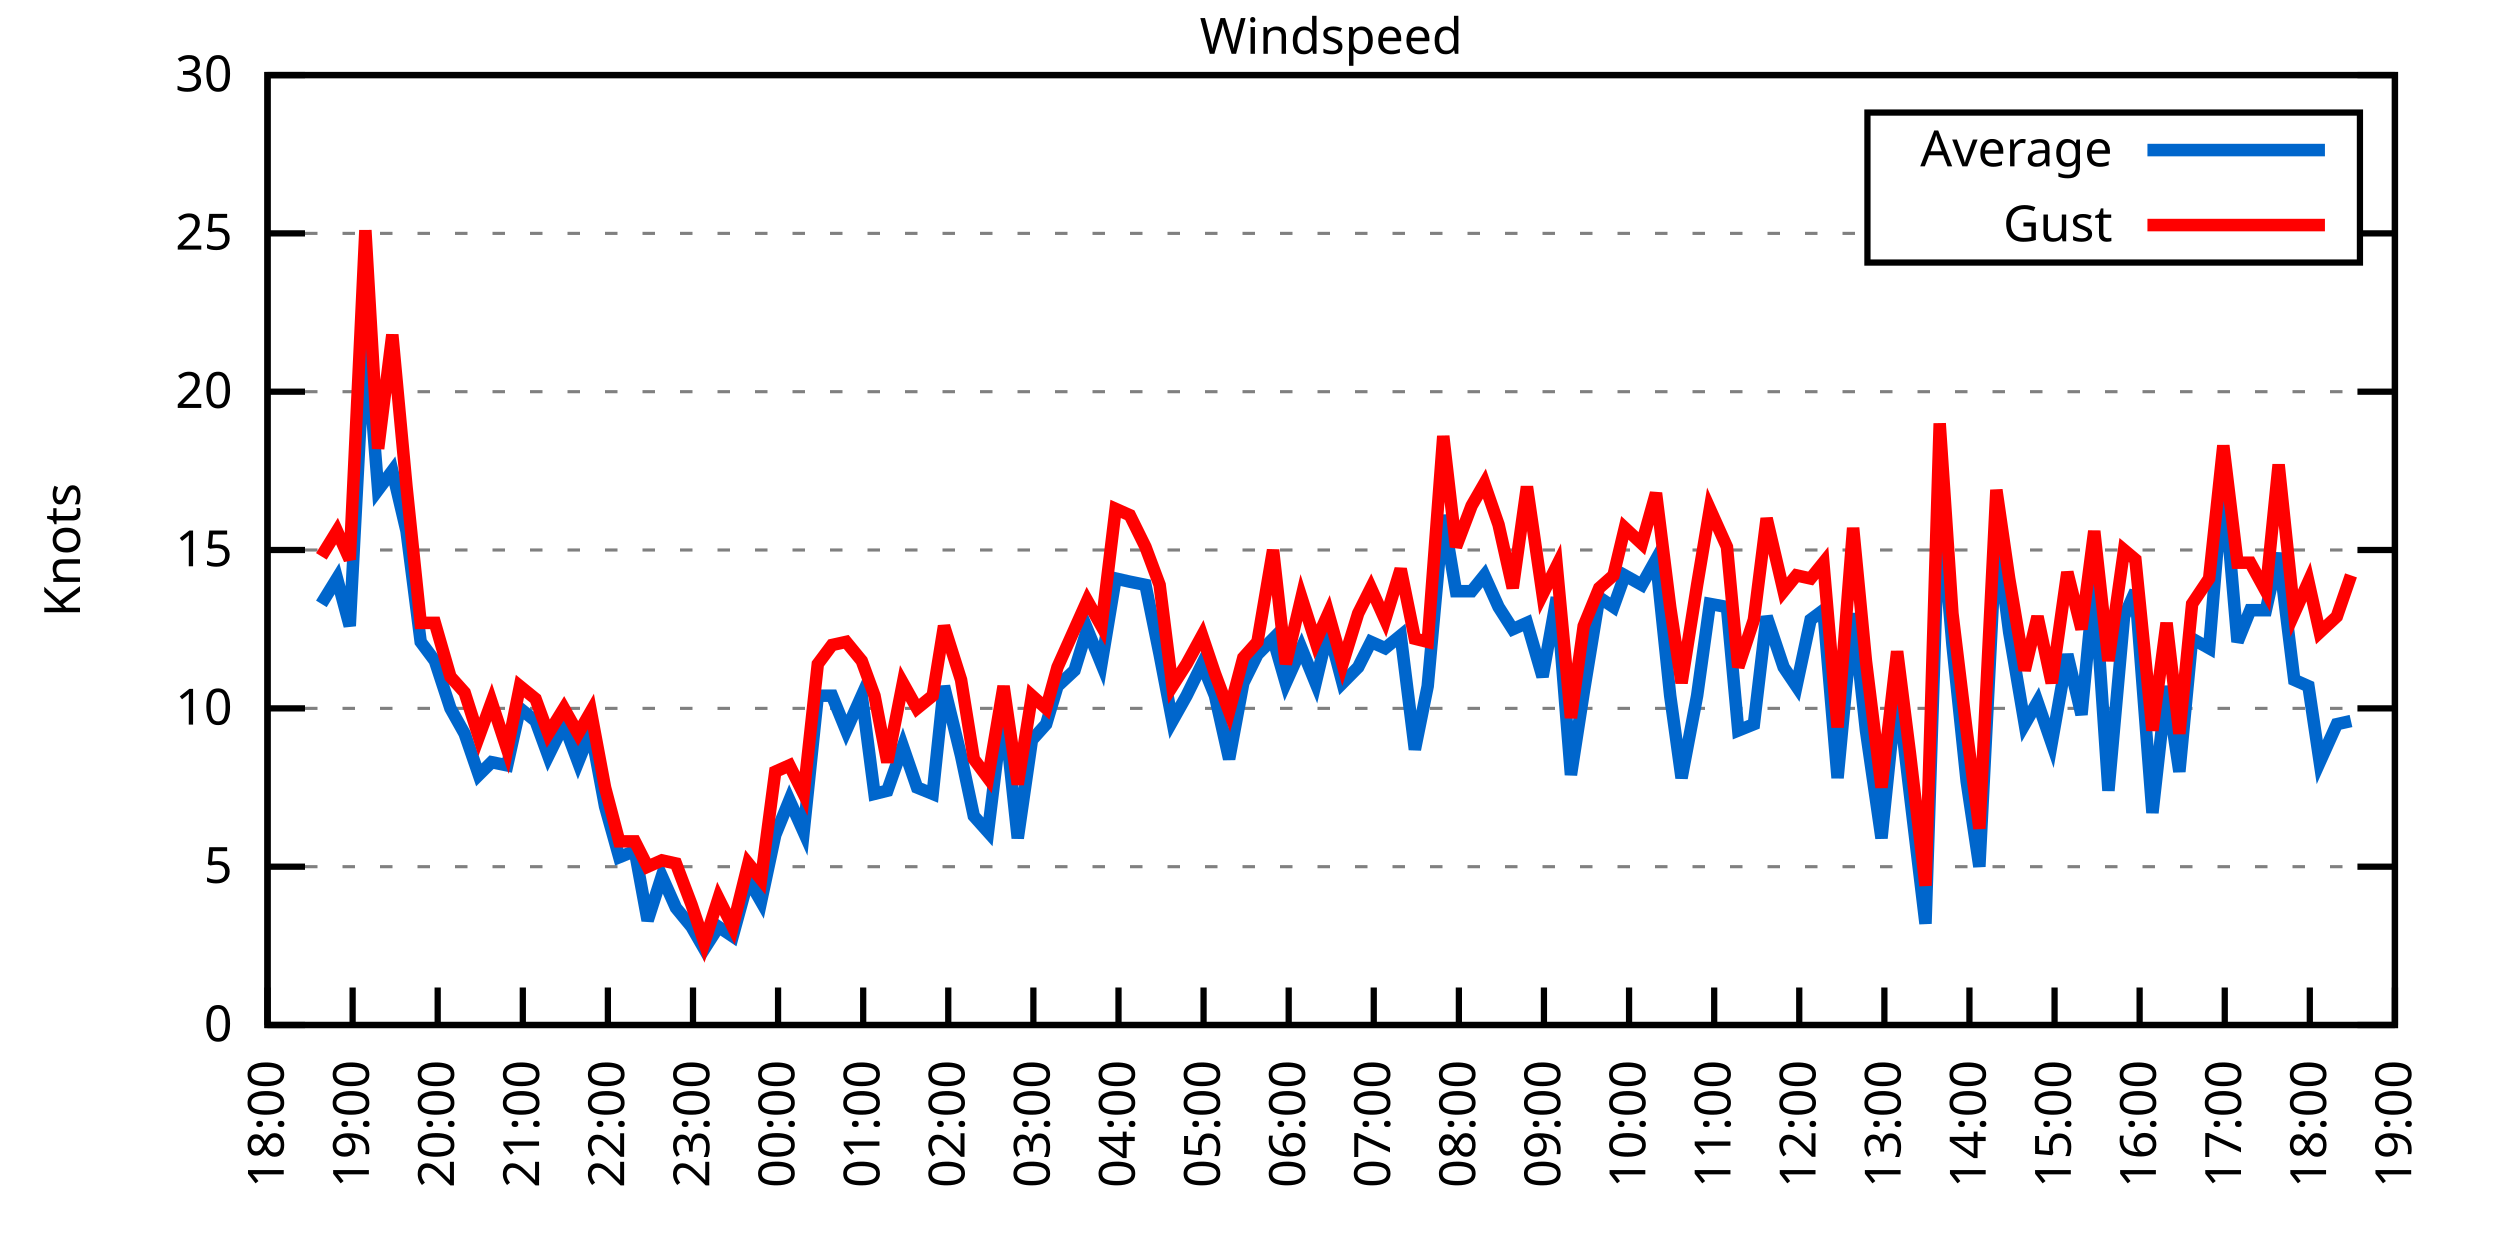
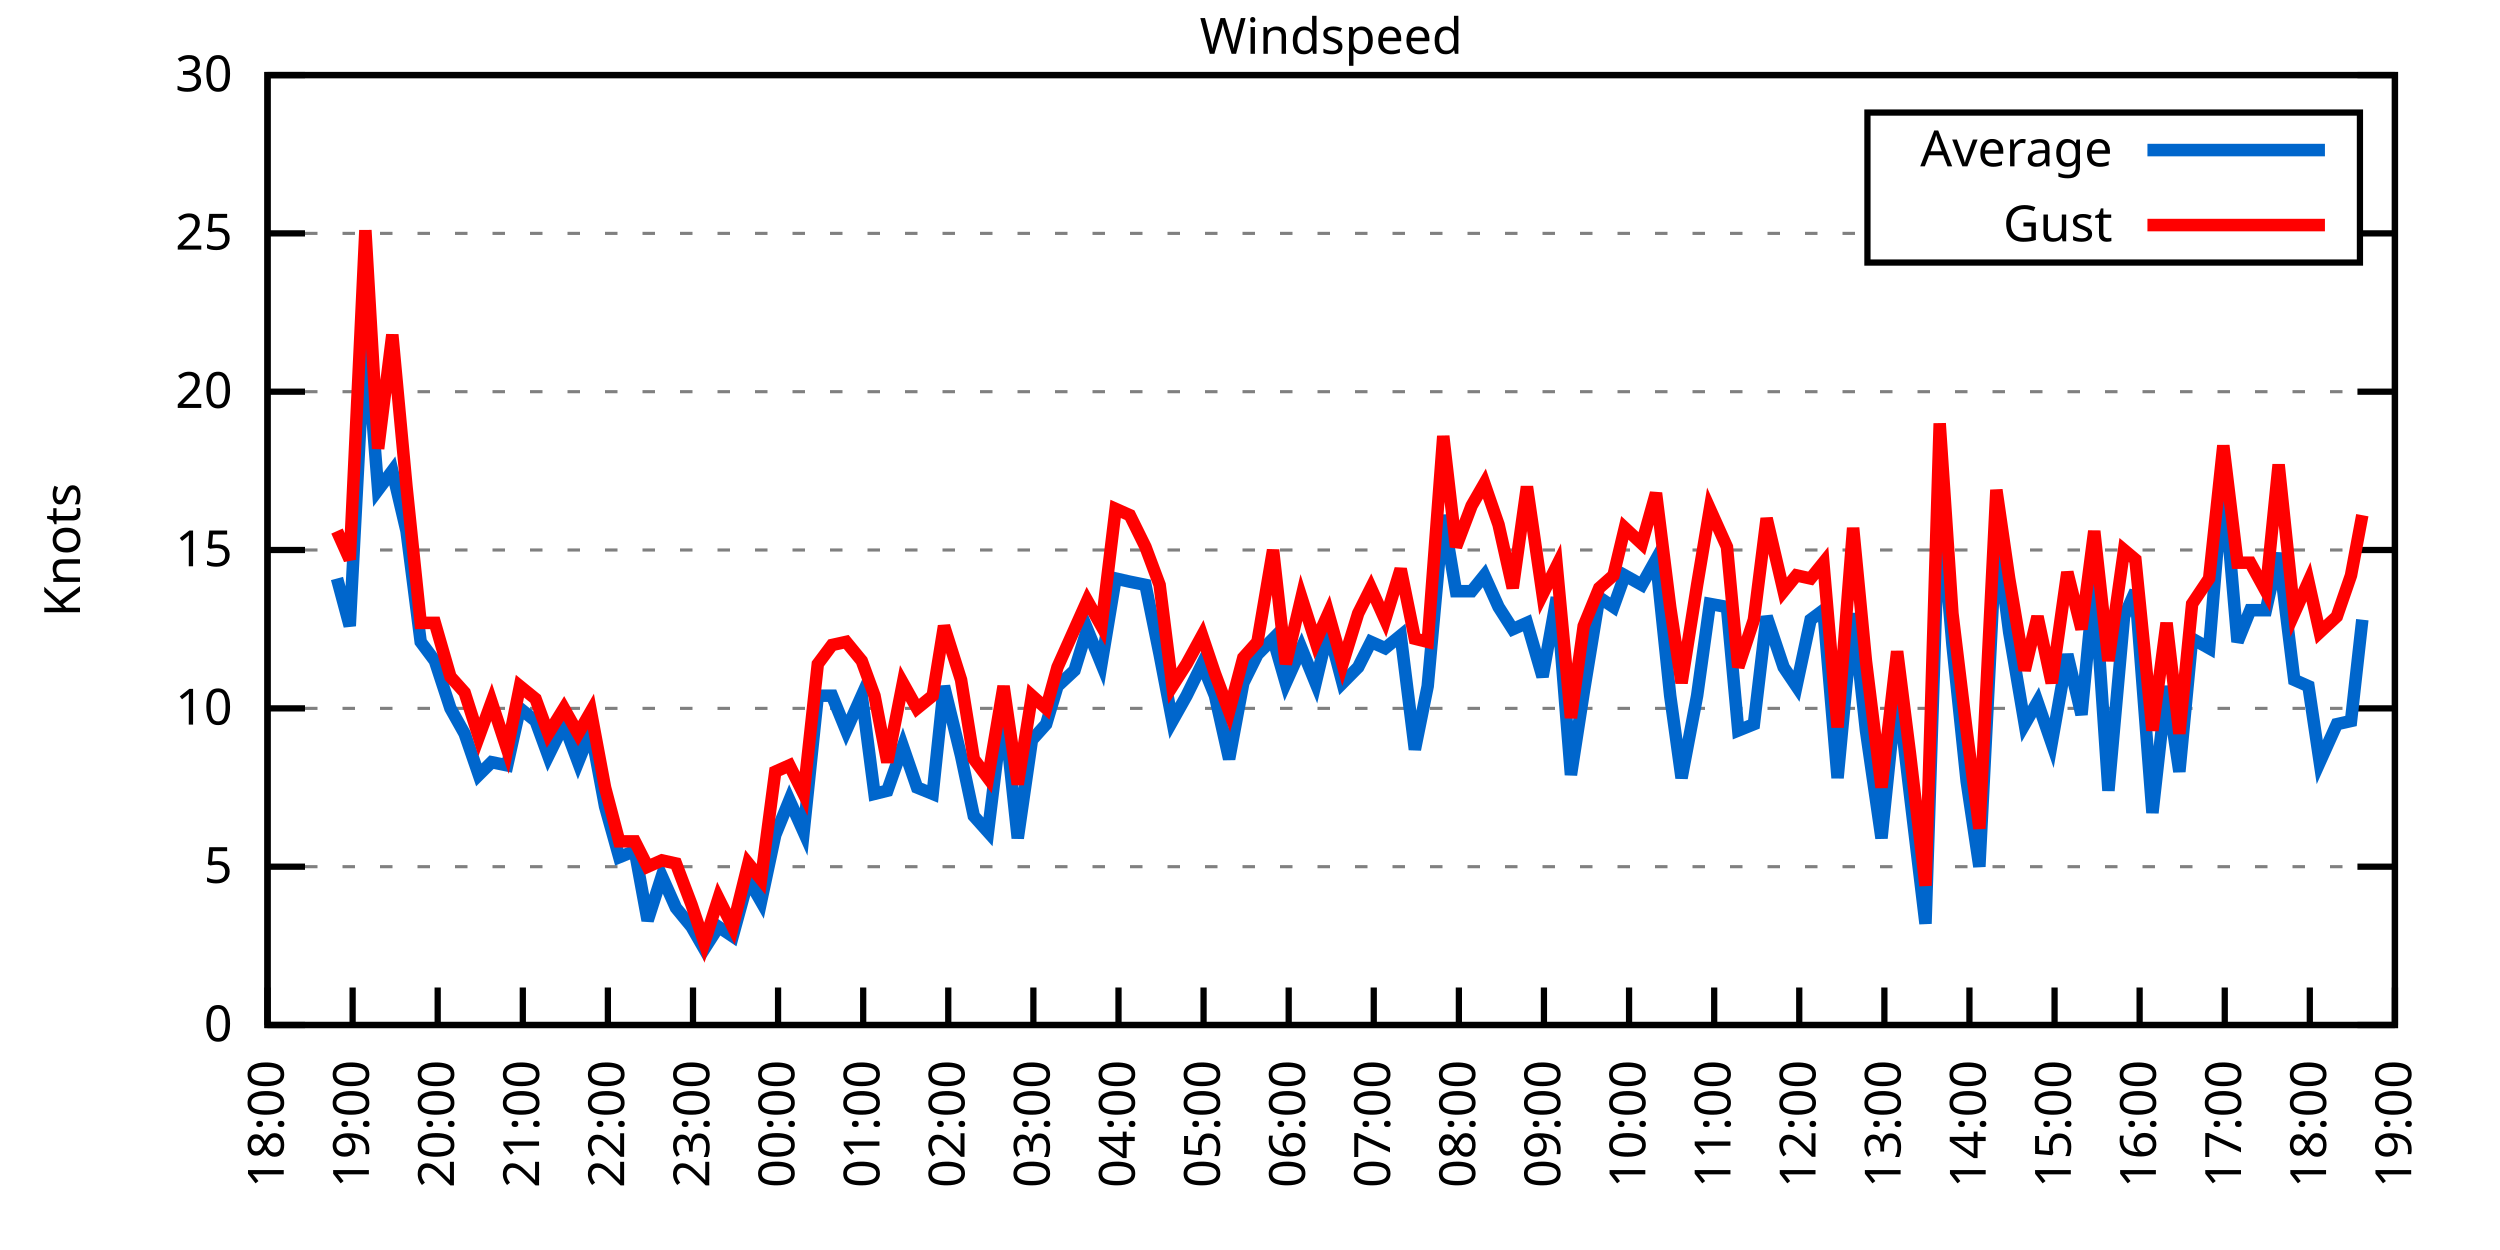
<svg xmlns="http://www.w3.org/2000/svg" xmlns:xlink="http://www.w3.org/1999/xlink" width="400" height="200" viewBox="0 0 400 200">
  <g id="gnuplot_canvas">
    <rect x="0" y="0" width="400" height="200" fill="none" />
    <defs>
      <circle id="gpDot" r="0.5" stroke-width="0.5" stroke="currentColor" />
      <path id="gpPt0" stroke-width="0.333" stroke="currentColor" d="M-1,0 h2 M0,-1 v2" />
      <path id="gpPt1" stroke-width="0.333" stroke="currentColor" d="M-1,-1 L1,1 M1,-1 L-1,1" />
      <path id="gpPt2" stroke-width="0.333" stroke="currentColor" d="M-1,0 L1,0 M0,-1 L0,1 M-1,-1 L1,1 M-1,1 L1,-1" />
      <rect id="gpPt3" stroke-width="0.333" stroke="currentColor" x="-1" y="-1" width="2" height="2" />
      <rect id="gpPt4" stroke-width="0.333" stroke="currentColor" fill="currentColor" x="-1" y="-1" width="2" height="2" />
      <circle id="gpPt5" stroke-width="0.333" stroke="currentColor" cx="0" cy="0" r="1" />
      <use xlink:href="#gpPt5" id="gpPt6" fill="currentColor" stroke="none" />
      <path id="gpPt7" stroke-width="0.333" stroke="currentColor" d="M0,-1.33 L-1.33,0.67 L1.33,0.67 z" />
      <use xlink:href="#gpPt7" id="gpPt8" fill="currentColor" stroke="none" />
      <use xlink:href="#gpPt7" id="gpPt9" stroke="currentColor" transform="rotate(180)" />
      <use xlink:href="#gpPt9" id="gpPt10" fill="currentColor" stroke="none" />
      <use xlink:href="#gpPt3" id="gpPt11" stroke="currentColor" transform="rotate(45)" />
      <use xlink:href="#gpPt11" id="gpPt12" fill="currentColor" stroke="none" />
      <path id="gpPt13" stroke-width="0.333" stroke="currentColor" d="M0,1.330 L1.265,0.411 L0.782,-1.067 L-0.782,-1.076 L-1.265,0.411 z" />
      <use xlink:href="#gpPt13" id="gpPt14" fill="currentColor" stroke="none" />
      <filter id="textbox" filterUnits="objectBoundingBox" x="0" y="0" height="1" width="1">
        <feFlood flood-color="white" flood-opacity="1" result="bgnd" />
        <feComposite in="SourceGraphic" in2="bgnd" operator="atop" />
      </filter>
      <filter id="greybox" filterUnits="objectBoundingBox" x="0" y="0" height="1" width="1">
        <feFlood flood-color="lightgrey" flood-opacity="1" result="grey" />
        <feComposite in="SourceGraphic" in2="grey" operator="atop" />
      </filter>
    </defs>
    <g fill="none" color="white" stroke="currentColor" stroke-width="1.00" stroke-linecap="butt" stroke-linejoin="miter">
</g>
    <g fill="none" color="black" stroke="currentColor" stroke-width="1.00" stroke-linecap="butt" stroke-linejoin="miter">
      <g stroke="none" shape-rendering="crispEdges">
        <polygon fill="rgb(255, 255, 255)" points="42.80,164.00 383.18,164.00 383.18,12.02 42.80,12.02 " />
      </g>
    </g>
    <g fill="none" color="black" stroke="currentColor" stroke-width="1.00" stroke-linecap="butt" stroke-linejoin="miter">
</g>
    <g fill="none" color="black" stroke="black" stroke-width="0.50" stroke-linecap="butt" stroke-linejoin="miter">
</g>
    <g fill="none" color="gray" stroke="currentColor" stroke-width="0.50" stroke-linecap="butt" stroke-linejoin="miter">
      <path stroke="gray" stroke-dasharray="2,4" class="gridline" d="M42.80,164.00 L383.19,164.00  " />
    </g>
    <g fill="none" color="gray" stroke="gray" stroke-width="1.00" stroke-linecap="butt" stroke-linejoin="miter">
</g>
    <g fill="none" color="black" stroke="currentColor" stroke-width="1.00" stroke-linecap="butt" stroke-linejoin="miter">
      <path stroke="black" d="M42.80,164.00 L48.80,164.00 M383.19,164.00 L377.19,164.00  " />
      <g transform="translate(37.20,166.60)" stroke="none" fill="black" font-family="Sans" font-size="8.00" text-anchor="end">
        <text>
          <tspan font-family="Sans"> 0</tspan>
        </text>
      </g>
    </g>
    <g fill="none" color="black" stroke="currentColor" stroke-width="1.00" stroke-linecap="butt" stroke-linejoin="miter">
</g>
    <g fill="none" color="black" stroke="black" stroke-width="0.50" stroke-linecap="butt" stroke-linejoin="miter">
</g>
    <g fill="none" color="gray" stroke="currentColor" stroke-width="0.50" stroke-linecap="butt" stroke-linejoin="miter">
      <path stroke="gray" stroke-dasharray="2,4" class="gridline" d="M42.80,138.67 L383.19,138.67  " />
    </g>
    <g fill="none" color="gray" stroke="gray" stroke-width="1.00" stroke-linecap="butt" stroke-linejoin="miter">
</g>
    <g fill="none" color="black" stroke="currentColor" stroke-width="1.00" stroke-linecap="butt" stroke-linejoin="miter">
      <path stroke="black" d="M42.80,138.67 L48.80,138.67 M383.19,138.67 L377.19,138.67  " />
      <g transform="translate(37.20,141.27)" stroke="none" fill="black" font-family="Sans" font-size="8.00" text-anchor="end">
        <text>
          <tspan font-family="Sans"> 5</tspan>
        </text>
      </g>
    </g>
    <g fill="none" color="black" stroke="currentColor" stroke-width="1.00" stroke-linecap="butt" stroke-linejoin="miter">
</g>
    <g fill="none" color="black" stroke="black" stroke-width="0.50" stroke-linecap="butt" stroke-linejoin="miter">
</g>
    <g fill="none" color="gray" stroke="currentColor" stroke-width="0.50" stroke-linecap="butt" stroke-linejoin="miter">
      <path stroke="gray" stroke-dasharray="2,4" class="gridline" d="M42.80,113.34 L383.19,113.34  " />
    </g>
    <g fill="none" color="gray" stroke="gray" stroke-width="1.00" stroke-linecap="butt" stroke-linejoin="miter">
</g>
    <g fill="none" color="black" stroke="currentColor" stroke-width="1.00" stroke-linecap="butt" stroke-linejoin="miter">
      <path stroke="black" d="M42.80,113.34 L48.80,113.34 M383.19,113.34 L377.19,113.34  " />
      <g transform="translate(37.20,115.94)" stroke="none" fill="black" font-family="Sans" font-size="8.00" text-anchor="end">
        <text>
          <tspan font-family="Sans"> 10</tspan>
        </text>
      </g>
    </g>
    <g fill="none" color="black" stroke="currentColor" stroke-width="1.00" stroke-linecap="butt" stroke-linejoin="miter">
</g>
    <g fill="none" color="black" stroke="black" stroke-width="0.50" stroke-linecap="butt" stroke-linejoin="miter">
</g>
    <g fill="none" color="gray" stroke="currentColor" stroke-width="0.50" stroke-linecap="butt" stroke-linejoin="miter">
      <path stroke="gray" stroke-dasharray="2,4" class="gridline" d="M42.80,88.00 L383.19,88.00  " />
    </g>
    <g fill="none" color="gray" stroke="gray" stroke-width="1.00" stroke-linecap="butt" stroke-linejoin="miter">
</g>
    <g fill="none" color="black" stroke="currentColor" stroke-width="1.00" stroke-linecap="butt" stroke-linejoin="miter">
      <path stroke="black" d="M42.80,88.00 L48.80,88.00 M383.19,88.00 L377.19,88.00  " />
      <g transform="translate(37.20,90.60)" stroke="none" fill="black" font-family="Sans" font-size="8.00" text-anchor="end">
        <text>
          <tspan font-family="Sans"> 15</tspan>
        </text>
      </g>
    </g>
    <g fill="none" color="black" stroke="currentColor" stroke-width="1.00" stroke-linecap="butt" stroke-linejoin="miter">
</g>
    <g fill="none" color="black" stroke="black" stroke-width="0.50" stroke-linecap="butt" stroke-linejoin="miter">
</g>
    <g fill="none" color="gray" stroke="currentColor" stroke-width="0.50" stroke-linecap="butt" stroke-linejoin="miter">
      <path stroke="gray" stroke-dasharray="2,4" class="gridline" d="M42.80,62.67 L383.19,62.67  " />
    </g>
    <g fill="none" color="gray" stroke="gray" stroke-width="1.00" stroke-linecap="butt" stroke-linejoin="miter">
</g>
    <g fill="none" color="black" stroke="currentColor" stroke-width="1.00" stroke-linecap="butt" stroke-linejoin="miter">
      <path stroke="black" d="M42.80,62.67 L48.80,62.67 M383.19,62.67 L377.19,62.67  " />
      <g transform="translate(37.20,65.27)" stroke="none" fill="black" font-family="Sans" font-size="8.00" text-anchor="end">
        <text>
          <tspan font-family="Sans"> 20</tspan>
        </text>
      </g>
    </g>
    <g fill="none" color="black" stroke="currentColor" stroke-width="1.00" stroke-linecap="butt" stroke-linejoin="miter">
</g>
    <g fill="none" color="black" stroke="black" stroke-width="0.50" stroke-linecap="butt" stroke-linejoin="miter">
</g>
    <g fill="none" color="gray" stroke="currentColor" stroke-width="0.50" stroke-linecap="butt" stroke-linejoin="miter">
      <path stroke="gray" stroke-dasharray="2,4" class="gridline" d="M42.80,37.34 L298.79,37.34 M377.59,37.34 L383.19,37.34  " />
    </g>
    <g fill="none" color="gray" stroke="gray" stroke-width="1.00" stroke-linecap="butt" stroke-linejoin="miter">
</g>
    <g fill="none" color="black" stroke="currentColor" stroke-width="1.00" stroke-linecap="butt" stroke-linejoin="miter">
      <path stroke="black" d="M42.80,37.34 L48.80,37.34 M383.19,37.34 L377.19,37.34  " />
      <g transform="translate(37.20,39.94)" stroke="none" fill="black" font-family="Sans" font-size="8.00" text-anchor="end">
        <text>
          <tspan font-family="Sans"> 25</tspan>
        </text>
      </g>
    </g>
    <g fill="none" color="black" stroke="currentColor" stroke-width="1.00" stroke-linecap="butt" stroke-linejoin="miter">
</g>
    <g fill="none" color="black" stroke="black" stroke-width="0.50" stroke-linecap="butt" stroke-linejoin="miter">
</g>
    <g fill="none" color="gray" stroke="currentColor" stroke-width="0.50" stroke-linecap="butt" stroke-linejoin="miter">
      <path stroke="gray" stroke-dasharray="2,4" class="gridline" d="M42.80,12.01 L383.19,12.01  " />
    </g>
    <g fill="none" color="gray" stroke="gray" stroke-width="1.00" stroke-linecap="butt" stroke-linejoin="miter">
</g>
    <g fill="none" color="black" stroke="currentColor" stroke-width="1.00" stroke-linecap="butt" stroke-linejoin="miter">
      <path stroke="black" d="M42.80,12.01 L48.80,12.01 M383.19,12.01 L377.19,12.01  " />
      <g transform="translate(37.20,14.61)" stroke="none" fill="black" font-family="Sans" font-size="8.00" text-anchor="end">
        <text>
          <tspan font-family="Sans"> 30</tspan>
        </text>
      </g>
    </g>
    <g fill="none" color="black" stroke="currentColor" stroke-width="1.00" stroke-linecap="butt" stroke-linejoin="miter">
      <path stroke="black" d="M42.80,164.00 L42.80,158.00  " />
      <g transform="translate(45.40,169.60) rotate(270.00)" stroke="none" fill="black" font-family="Sans" font-size="8.00" text-anchor="end">
        <text>
          <tspan font-family="Sans">18:00</tspan>
        </text>
      </g>
    </g>
    <g fill="none" color="black" stroke="currentColor" stroke-width="1.00" stroke-linecap="butt" stroke-linejoin="miter">
      <path stroke="black" d="M56.42,164.00 L56.42,158.00  " />
      <g transform="translate(59.02,169.60) rotate(270.00)" stroke="none" fill="black" font-family="Sans" font-size="8.00" text-anchor="end">
        <text>
          <tspan font-family="Sans">19:00</tspan>
        </text>
      </g>
    </g>
    <g fill="none" color="black" stroke="currentColor" stroke-width="1.00" stroke-linecap="butt" stroke-linejoin="miter">
      <path stroke="black" d="M70.03,164.00 L70.03,158.00  " />
      <g transform="translate(72.63,169.60) rotate(270.00)" stroke="none" fill="black" font-family="Sans" font-size="8.00" text-anchor="end">
        <text>
          <tspan font-family="Sans">20:00</tspan>
        </text>
      </g>
    </g>
    <g fill="none" color="black" stroke="currentColor" stroke-width="1.00" stroke-linecap="butt" stroke-linejoin="miter">
      <path stroke="black" d="M83.65,164.00 L83.65,158.00  " />
      <g transform="translate(86.25,169.60) rotate(270.00)" stroke="none" fill="black" font-family="Sans" font-size="8.00" text-anchor="end">
        <text>
          <tspan font-family="Sans">21:00</tspan>
        </text>
      </g>
    </g>
    <g fill="none" color="black" stroke="currentColor" stroke-width="1.00" stroke-linecap="butt" stroke-linejoin="miter">
      <path stroke="black" d="M97.26,164.00 L97.26,158.00  " />
      <g transform="translate(99.86,169.60) rotate(270.00)" stroke="none" fill="black" font-family="Sans" font-size="8.00" text-anchor="end">
        <text>
          <tspan font-family="Sans">22:00</tspan>
        </text>
      </g>
    </g>
    <g fill="none" color="black" stroke="currentColor" stroke-width="1.00" stroke-linecap="butt" stroke-linejoin="miter">
      <path stroke="black" d="M110.88,164.00 L110.88,158.00  " />
      <g transform="translate(113.48,169.60) rotate(270.00)" stroke="none" fill="black" font-family="Sans" font-size="8.00" text-anchor="end">
        <text>
          <tspan font-family="Sans">23:00</tspan>
        </text>
      </g>
    </g>
    <g fill="none" color="black" stroke="currentColor" stroke-width="1.00" stroke-linecap="butt" stroke-linejoin="miter">
      <path stroke="black" d="M124.49,164.00 L124.49,158.00  " />
      <g transform="translate(127.09,169.60) rotate(270.00)" stroke="none" fill="black" font-family="Sans" font-size="8.00" text-anchor="end">
        <text>
          <tspan font-family="Sans">00:00</tspan>
        </text>
      </g>
    </g>
    <g fill="none" color="black" stroke="currentColor" stroke-width="1.00" stroke-linecap="butt" stroke-linejoin="miter">
      <path stroke="black" d="M138.11,164.00 L138.11,158.00  " />
      <g transform="translate(140.71,169.60) rotate(270.00)" stroke="none" fill="black" font-family="Sans" font-size="8.00" text-anchor="end">
        <text>
          <tspan font-family="Sans">01:00</tspan>
        </text>
      </g>
    </g>
    <g fill="none" color="black" stroke="currentColor" stroke-width="1.00" stroke-linecap="butt" stroke-linejoin="miter">
      <path stroke="black" d="M151.72,164.00 L151.72,158.00  " />
      <g transform="translate(154.32,169.60) rotate(270.00)" stroke="none" fill="black" font-family="Sans" font-size="8.00" text-anchor="end">
        <text>
          <tspan font-family="Sans">02:00</tspan>
        </text>
      </g>
    </g>
    <g fill="none" color="black" stroke="currentColor" stroke-width="1.00" stroke-linecap="butt" stroke-linejoin="miter">
      <path stroke="black" d="M165.34,164.00 L165.34,158.00  " />
      <g transform="translate(167.94,169.60) rotate(270.00)" stroke="none" fill="black" font-family="Sans" font-size="8.00" text-anchor="end">
        <text>
          <tspan font-family="Sans">03:00</tspan>
        </text>
      </g>
    </g>
    <g fill="none" color="black" stroke="currentColor" stroke-width="1.00" stroke-linecap="butt" stroke-linejoin="miter">
      <path stroke="black" d="M178.96,164.00 L178.96,158.00  " />
      <g transform="translate(181.56,169.60) rotate(270.00)" stroke="none" fill="black" font-family="Sans" font-size="8.00" text-anchor="end">
        <text>
          <tspan font-family="Sans">04:00</tspan>
        </text>
      </g>
    </g>
    <g fill="none" color="black" stroke="currentColor" stroke-width="1.00" stroke-linecap="butt" stroke-linejoin="miter">
      <path stroke="black" d="M192.57,164.00 L192.57,158.00  " />
      <g transform="translate(195.17,169.60) rotate(270.00)" stroke="none" fill="black" font-family="Sans" font-size="8.00" text-anchor="end">
        <text>
          <tspan font-family="Sans">05:00</tspan>
        </text>
      </g>
    </g>
    <g fill="none" color="black" stroke="currentColor" stroke-width="1.00" stroke-linecap="butt" stroke-linejoin="miter">
      <path stroke="black" d="M206.19,164.00 L206.19,158.00  " />
      <g transform="translate(208.79,169.60) rotate(270.00)" stroke="none" fill="black" font-family="Sans" font-size="8.00" text-anchor="end">
        <text>
          <tspan font-family="Sans">06:00</tspan>
        </text>
      </g>
    </g>
    <g fill="none" color="black" stroke="currentColor" stroke-width="1.00" stroke-linecap="butt" stroke-linejoin="miter">
      <path stroke="black" d="M219.80,164.00 L219.80,158.00  " />
      <g transform="translate(222.40,169.60) rotate(270.00)" stroke="none" fill="black" font-family="Sans" font-size="8.00" text-anchor="end">
        <text>
          <tspan font-family="Sans">07:00</tspan>
        </text>
      </g>
    </g>
    <g fill="none" color="black" stroke="currentColor" stroke-width="1.00" stroke-linecap="butt" stroke-linejoin="miter">
      <path stroke="black" d="M233.42,164.00 L233.42,158.00  " />
      <g transform="translate(236.02,169.60) rotate(270.00)" stroke="none" fill="black" font-family="Sans" font-size="8.00" text-anchor="end">
        <text>
          <tspan font-family="Sans">08:00</tspan>
        </text>
      </g>
    </g>
    <g fill="none" color="black" stroke="currentColor" stroke-width="1.00" stroke-linecap="butt" stroke-linejoin="miter">
      <path stroke="black" d="M247.03,164.00 L247.03,158.00  " />
      <g transform="translate(249.63,169.60) rotate(270.00)" stroke="none" fill="black" font-family="Sans" font-size="8.00" text-anchor="end">
        <text>
          <tspan font-family="Sans">09:00</tspan>
        </text>
      </g>
    </g>
    <g fill="none" color="black" stroke="currentColor" stroke-width="1.00" stroke-linecap="butt" stroke-linejoin="miter">
      <path stroke="black" d="M260.65,164.00 L260.65,158.00  " />
      <g transform="translate(263.25,169.60) rotate(270.00)" stroke="none" fill="black" font-family="Sans" font-size="8.00" text-anchor="end">
        <text>
          <tspan font-family="Sans">10:00</tspan>
        </text>
      </g>
    </g>
    <g fill="none" color="black" stroke="currentColor" stroke-width="1.00" stroke-linecap="butt" stroke-linejoin="miter">
      <path stroke="black" d="M274.27,164.00 L274.27,158.00  " />
      <g transform="translate(276.87,169.60) rotate(270.00)" stroke="none" fill="black" font-family="Sans" font-size="8.00" text-anchor="end">
        <text>
          <tspan font-family="Sans">11:00</tspan>
        </text>
      </g>
    </g>
    <g fill="none" color="black" stroke="currentColor" stroke-width="1.00" stroke-linecap="butt" stroke-linejoin="miter">
      <path stroke="black" d="M287.88,164.00 L287.88,158.00  " />
      <g transform="translate(290.48,169.60) rotate(270.00)" stroke="none" fill="black" font-family="Sans" font-size="8.00" text-anchor="end">
        <text>
          <tspan font-family="Sans">12:00</tspan>
        </text>
      </g>
    </g>
    <g fill="none" color="black" stroke="currentColor" stroke-width="1.00" stroke-linecap="butt" stroke-linejoin="miter">
      <path stroke="black" d="M301.50,164.00 L301.50,158.00  " />
      <g transform="translate(304.10,169.60) rotate(270.00)" stroke="none" fill="black" font-family="Sans" font-size="8.00" text-anchor="end">
        <text>
          <tspan font-family="Sans">13:00</tspan>
        </text>
      </g>
    </g>
    <g fill="none" color="black" stroke="currentColor" stroke-width="1.00" stroke-linecap="butt" stroke-linejoin="miter">
      <path stroke="black" d="M315.11,164.00 L315.11,158.00  " />
      <g transform="translate(317.71,169.60) rotate(270.00)" stroke="none" fill="black" font-family="Sans" font-size="8.00" text-anchor="end">
        <text>
          <tspan font-family="Sans">14:00</tspan>
        </text>
      </g>
    </g>
    <g fill="none" color="black" stroke="currentColor" stroke-width="1.00" stroke-linecap="butt" stroke-linejoin="miter">
      <path stroke="black" d="M328.73,164.00 L328.73,158.00  " />
      <g transform="translate(331.33,169.60) rotate(270.00)" stroke="none" fill="black" font-family="Sans" font-size="8.00" text-anchor="end">
        <text>
          <tspan font-family="Sans">15:00</tspan>
        </text>
      </g>
    </g>
    <g fill="none" color="black" stroke="currentColor" stroke-width="1.00" stroke-linecap="butt" stroke-linejoin="miter">
      <path stroke="black" d="M342.34,164.00 L342.34,158.00  " />
      <g transform="translate(344.94,169.60) rotate(270.00)" stroke="none" fill="black" font-family="Sans" font-size="8.00" text-anchor="end">
        <text>
          <tspan font-family="Sans">16:00</tspan>
        </text>
      </g>
    </g>
    <g fill="none" color="black" stroke="currentColor" stroke-width="1.00" stroke-linecap="butt" stroke-linejoin="miter">
      <path stroke="black" d="M355.96,164.00 L355.96,158.00  " />
      <g transform="translate(358.56,169.60) rotate(270.00)" stroke="none" fill="black" font-family="Sans" font-size="8.00" text-anchor="end">
        <text>
          <tspan font-family="Sans">17:00</tspan>
        </text>
      </g>
    </g>
    <g fill="none" color="black" stroke="currentColor" stroke-width="1.00" stroke-linecap="butt" stroke-linejoin="miter">
      <path stroke="black" d="M369.57,164.00 L369.57,158.00  " />
      <g transform="translate(372.17,169.60) rotate(270.00)" stroke="none" fill="black" font-family="Sans" font-size="8.00" text-anchor="end">
        <text>
          <tspan font-family="Sans">18:00</tspan>
        </text>
      </g>
    </g>
    <g fill="none" color="black" stroke="currentColor" stroke-width="1.00" stroke-linecap="butt" stroke-linejoin="miter">
      <path stroke="black" d="M383.19,164.00 L383.19,158.00  " />
      <g transform="translate(385.79,169.60) rotate(270.00)" stroke="none" fill="black" font-family="Sans" font-size="8.00" text-anchor="end">
        <text>
          <tspan font-family="Sans">19:00</tspan>
        </text>
      </g>
    </g>
    <g fill="none" color="black" stroke="currentColor" stroke-width="1.00" stroke-linecap="butt" stroke-linejoin="miter">
</g>
    <g fill="none" color="black" stroke="currentColor" stroke-width="1.00" stroke-linecap="butt" stroke-linejoin="miter">
      <path stroke="black" d="M42.80,12.01 L42.80,164.00 L383.19,164.00 L383.19,12.01 L42.80,12.01 Z  " />
    </g>
    <g fill="none" color="black" stroke="currentColor" stroke-width="1.00" stroke-linecap="butt" stroke-linejoin="miter">
</g>
    <g fill="none" color="black" stroke="currentColor" stroke-width="1.00" stroke-linecap="butt" stroke-linejoin="miter">
      <path stroke="black" d="M298.79,42.01 L298.79,18.01 L377.59,18.01 L377.59,42.01 L298.79,42.01 Z  " />
    </g>
    <g id="Windspeed_plot_1">
      <g fill="none" color="white" stroke="black" stroke-width="2.00" stroke-linecap="butt" stroke-linejoin="miter">
</g>
      <g fill="none" color="black" stroke="currentColor" stroke-width="2.00" stroke-linecap="butt" stroke-linejoin="miter">
        <g transform="translate(337.99,26.61)" stroke="none" fill="black" font-family="Sans" font-size="8.00" text-anchor="end">
          <text>
            <tspan font-family="Sans">Average</tspan>
          </text>
        </g>
      </g>
      <g fill="none" color="black" stroke="currentColor" stroke-width="2.00" stroke-linecap="butt" stroke-linejoin="miter">
-         <path stroke="rgb(  0, 102, 204)" d="M343.59,24.01 L371.99,24.01 M51.42,96.62 L53.92,92.56 L55.96,100.16 L58.46,52.54 L60.50,78.38 L62.77,75.34   L65.04,84.97 L67.31,102.70 L69.58,105.74 L72.07,113.34 L74.34,117.39 L76.61,123.98 L78.65,121.95 L81.15,122.46   L83.19,113.34 L85.69,115.36 L87.73,120.94 L90.23,115.87 L92.50,121.95 L94.54,116.88 L96.81,129.04 L99.08,137.15   L101.57,136.14 L103.62,147.28 L105.89,140.19 L108.15,145.25 L110.65,148.29 L112.69,151.84 L114.96,148.29 L117.23,149.81   L119.73,140.69 L121.77,144.24 L124.04,133.60 L126.31,128.03 L128.58,133.10 L130.85,111.31 L133.12,111.31 L135.39,116.88   L137.88,111.31 L139.92,127.02 L141.97,126.51 L144.46,119.42 L146.73,126.00 L149.23,127.02 L151.04,109.79 L153.77,120.94   L155.81,130.56 L158.08,133.10 L160.57,112.83 L162.84,134.11 L165.11,118.40 L167.38,115.87 L169.20,109.79 L171.92,107.26   L173.96,100.67 L176.23,106.24 L178.50,92.56 L180.77,93.07 L183.27,93.58 L185.54,104.72 L187.58,115.36 L189.85,111.31   L192.34,106.24 L194.39,111.31 L196.66,121.44 L198.93,109.28 L201.19,104.72 L203.69,102.19 L205.73,109.28 L208.23,103.71   L210.50,109.28 L212.54,100.67 L214.81,109.28 L217.31,106.75 L219.35,102.70 L221.62,103.71 L224.11,101.68 L226.38,119.92   L228.43,109.79 L230.92,82.43 L232.96,94.59 L235.46,94.59 L237.50,92.06 L239.77,97.12 L242.04,100.67 L244.31,99.66   L246.81,108.27 L249.08,95.60 L251.35,123.98 L253.39,110.80 L255.88,95.60 L258.15,97.12 L259.97,92.06 L262.69,93.58   L264.96,89.52 L267.23,111.31 L269.05,124.48 L271.54,111.31 L273.58,96.62 L276.31,97.12 L278.12,116.88 L280.62,115.87   L282.66,98.64 L285.38,106.75 L287.43,109.79 L289.70,99.15 L291.74,97.63 L294.01,124.48 L296.50,98.14 L298.55,116.88   L301.04,134.11 L303.54,109.79 L305.58,127.02 L308.08,147.79 L310.35,79.39 L312.39,103.20 L314.66,124.99 L316.70,138.67   L319.42,85.47 L321.47,101.18 L323.96,115.87 L326.00,112.32 L328.27,118.91 L330.77,104.72 L333.04,114.35 L335.08,93.07   L337.35,126.51 L339.85,98.64 L341.66,94.59 L344.39,130.06 L346.65,109.79 L348.70,123.47 L350.74,102.19 L353.46,103.71   L355.73,76.35 L358.00,102.70 L360.04,97.63 L362.54,97.63 L364.58,88.51 L367.08,108.78 L369.35,109.79 L371.16,121.95   L373.89,115.87 L376.16,115.36  " />
+         <path stroke="rgb(  0, 102, 204)" d="M343.59,24.01 L371.99,24.01 M53.92,92.56 L55.96,100.16 L58.46,52.54 L60.50,78.38 L62.77,75.34 L65.04,84.97   L67.31,102.70 L69.58,105.74 L72.07,113.34 L74.34,117.39 L76.61,123.98 L78.65,121.95 L81.15,122.46 L83.19,113.34   L85.69,115.36 L87.73,120.94 L90.23,115.87 L92.50,121.95 L94.54,116.88 L96.81,129.04 L99.08,137.15 L101.57,136.14   L103.62,147.28 L105.89,140.19 L108.15,145.25 L110.65,148.29 L112.69,151.84 L114.96,148.29 L117.23,149.81 L119.73,140.69   L121.77,144.24 L124.04,133.60 L126.31,128.03 L128.58,133.10 L130.85,111.31 L133.12,111.31 L135.39,116.88 L137.88,111.31   L139.92,127.02 L141.97,126.51 L144.46,119.42 L146.73,126.00 L149.23,127.02 L151.04,109.79 L153.77,120.94 L155.81,130.56   L158.08,133.10 L160.57,112.83 L162.84,134.11 L165.11,118.40 L167.38,115.87 L169.20,109.79 L171.92,107.26 L173.96,100.67   L176.23,106.24 L178.50,92.56 L180.77,93.07 L183.27,93.58 L185.54,104.72 L187.58,115.36 L189.85,111.31 L192.34,106.24   L194.39,111.31 L196.66,121.44 L198.93,109.28 L201.19,104.72 L203.69,102.19 L205.73,109.28 L208.23,103.71 L210.50,109.28   L212.54,100.67 L214.81,109.28 L217.31,106.75 L219.35,102.70 L221.62,103.71 L224.11,101.68 L226.38,119.92 L228.43,109.79   L230.92,82.43 L232.96,94.59 L235.46,94.59 L237.50,92.06 L239.77,97.12 L242.04,100.67 L244.31,99.66 L246.81,108.27   L249.08,95.60 L251.35,123.98 L253.39,110.80 L255.88,95.60 L258.15,97.12 L259.97,92.06 L262.69,93.58 L264.96,89.52   L267.23,111.31 L269.05,124.48 L271.54,111.31 L273.58,96.62 L276.31,97.12 L278.12,116.88 L280.62,115.87 L282.66,98.64   L285.38,106.75 L287.43,109.79 L289.70,99.15 L291.74,97.63 L294.01,124.48 L296.50,98.14 L298.55,116.88 L301.04,134.11   L303.54,109.79 L305.58,127.02 L308.08,147.79 L310.35,79.39 L312.39,103.20 L314.66,124.99 L316.70,138.67 L319.42,85.47   L321.47,101.18 L323.96,115.87 L326.00,112.32 L328.27,118.91 L330.77,104.72 L333.04,114.35 L335.08,93.07 L337.35,126.51   L339.85,98.64 L341.66,94.59 L344.39,130.06 L346.65,109.79 L348.70,123.47 L350.74,102.19 L353.46,103.71 L355.73,76.35   L358.00,102.70 L360.04,97.63 L362.54,97.63 L364.58,88.51 L367.08,108.78 L369.35,109.79 L371.16,121.95 L373.89,115.87   L376.16,115.36 L377.97,99.15  " />
      </g>
    </g>
    <g id="Windspeed_plot_2">
      <g fill="none" color="black" stroke="currentColor" stroke-width="2.00" stroke-linecap="butt" stroke-linejoin="miter">
        <g transform="translate(337.99,38.61)" stroke="none" fill="black" font-family="Sans" font-size="8.00" text-anchor="end">
          <text>
            <tspan font-family="Sans">Gust</tspan>
          </text>
        </g>
      </g>
      <g fill="none" color="black" stroke="currentColor" stroke-width="2.00" stroke-linecap="butt" stroke-linejoin="miter">
-         <path stroke="rgb(255,   0,   0)" d="M343.59,36.01 L371.99,36.01 M51.42,89.02 L53.92,84.97 L55.96,89.52 L58.46,36.84 L60.50,71.79 L62.77,53.55   L65.04,77.87 L67.31,99.66 L69.58,99.66 L72.07,108.27 L74.34,110.80 L76.61,117.90 L78.65,112.32 L81.15,119.92   L83.19,109.79 L85.69,111.82 L87.73,117.39 L90.23,113.34 L92.50,117.39 L94.54,113.84 L96.81,126.00 L99.08,134.62   L101.57,134.62 L103.62,138.67 L105.89,137.66 L108.15,138.16 L110.65,144.75 L112.69,150.83 L114.96,143.73 L117.23,148.29   L119.73,138.16 L121.77,140.69 L124.04,123.47 L126.31,122.46 L128.58,127.02 L130.85,106.24 L133.12,103.20 L135.39,102.70   L137.88,105.74 L139.92,111.31 L141.97,121.95 L144.46,109.28 L146.73,113.34 L149.23,111.31 L151.04,100.16 L153.77,108.78   L155.81,121.44 L158.08,124.48 L160.57,109.79 L162.84,125.50 L165.11,111.31 L167.38,113.34 L169.20,106.75 L171.92,100.67   L173.96,96.11 L176.23,100.16 L178.50,81.42 L180.77,82.43 L183.27,87.50 L185.54,93.58 L187.58,109.79 L189.85,106.24   L192.34,101.68 L194.39,107.76 L196.66,113.84 L198.93,105.23 L201.19,102.70 L203.69,88.00 L205.73,106.24 L208.23,95.60   L210.50,102.70 L212.54,98.14 L214.81,106.24 L217.31,98.14 L219.35,94.08 L221.62,99.15 L224.11,91.04 L226.38,102.19   L228.43,102.70 L230.92,69.77 L232.96,87.50 L235.46,80.91 L237.50,77.37 L239.77,83.95 L242.04,94.08 L244.31,77.87   L246.81,95.10 L249.08,90.54 L251.35,114.86 L253.39,100.16 L255.88,94.08 L258.15,92.06 L259.97,84.46 L262.69,86.99   L264.96,78.89 L267.23,97.12 L269.05,109.28 L271.54,93.58 L273.58,81.42 L276.31,87.50 L278.12,106.75 L280.62,99.15   L282.66,82.94 L285.38,94.59 L287.43,92.06 L289.70,92.56 L291.74,90.03 L294.01,116.38 L296.50,84.46 L298.55,105.74   L301.04,126.00 L303.54,104.22 L305.58,120.43 L308.08,141.71 L310.35,67.74 L312.39,98.14 L314.66,116.88 L316.70,132.59   L319.42,78.38 L321.47,92.56 L323.96,107.26 L326.00,98.64 L328.27,109.28 L330.77,91.55 L333.04,100.67 L335.08,84.97   L337.35,105.74 L339.85,88.00 L341.66,89.52 L344.39,116.88 L346.65,99.66 L348.70,117.39 L350.74,96.62 L353.46,92.56   L355.73,71.29 L358.00,90.03 L360.04,90.03 L362.54,94.59 L364.58,74.33 L367.08,98.14 L369.35,93.07 L371.16,101.18   L373.89,98.64 L376.16,92.06  " />
+         <path stroke="rgb(255,   0,   0)" d="M343.59,36.01 L371.99,36.01 M53.92,84.97 L55.96,89.52 L58.46,36.84 L60.50,71.79 L62.77,53.55 L65.04,77.87   L67.31,99.66 L69.58,99.66 L72.07,108.27 L74.34,110.80 L76.61,117.90 L78.65,112.32 L81.15,119.92 L83.19,109.79   L85.69,111.82 L87.73,117.39 L90.23,113.34 L92.50,117.39 L94.54,113.84 L96.81,126.00 L99.08,134.62 L101.57,134.62   L103.62,138.67 L105.89,137.66 L108.15,138.16 L110.65,144.75 L112.69,150.83 L114.96,143.73 L117.23,148.29 L119.73,138.16   L121.77,140.69 L124.04,123.47 L126.31,122.46 L128.58,127.02 L130.85,106.24 L133.12,103.20 L135.39,102.70 L137.88,105.74   L139.92,111.31 L141.97,121.95 L144.46,109.28 L146.73,113.34 L149.23,111.31 L151.04,100.16 L153.77,108.78 L155.81,121.44   L158.08,124.48 L160.57,109.79 L162.84,125.50 L165.11,111.31 L167.38,113.34 L169.20,106.75 L171.92,100.67 L173.96,96.11   L176.23,100.16 L178.50,81.42 L180.77,82.43 L183.27,87.50 L185.54,93.58 L187.58,109.79 L189.85,106.24 L192.34,101.68   L194.39,107.76 L196.66,113.84 L198.93,105.23 L201.19,102.70 L203.69,88.00 L205.73,106.24 L208.23,95.60 L210.50,102.70   L212.54,98.14 L214.81,106.24 L217.31,98.14 L219.35,94.08 L221.62,99.15 L224.11,91.04 L226.38,102.19 L228.43,102.70   L230.92,69.77 L232.96,87.50 L235.46,80.91 L237.50,77.37 L239.77,83.95 L242.04,94.08 L244.31,77.87 L246.81,95.10   L249.08,90.54 L251.35,114.86 L253.39,100.16 L255.88,94.08 L258.15,92.06 L259.97,84.46 L262.69,86.99 L264.96,78.89   L267.23,97.12 L269.05,109.28 L271.54,93.58 L273.58,81.42 L276.31,87.50 L278.12,106.75 L280.62,99.15 L282.66,82.94   L285.38,94.59 L287.43,92.06 L289.70,92.56 L291.74,90.03 L294.01,116.38 L296.50,84.46 L298.55,105.74 L301.04,126.00   L303.54,104.22 L305.58,120.43 L308.08,141.71 L310.35,67.74 L312.39,98.14 L314.66,116.88 L316.70,132.59 L319.42,78.38   L321.47,92.56 L323.96,107.26 L326.00,98.64 L328.27,109.28 L330.77,91.55 L333.04,100.67 L335.08,84.97 L337.35,105.74   L339.85,88.00 L341.66,89.52 L344.39,116.88 L346.65,99.66 L348.70,117.39 L350.74,96.62 L353.46,92.56 L355.73,71.29   L358.00,90.03 L360.04,90.03 L362.54,94.59 L364.58,74.33 L367.08,98.14 L369.35,93.07 L371.16,101.18 L373.89,98.64   L376.16,92.06 L377.97,82.43  " />
      </g>
    </g>
    <g fill="none" color="black" stroke="currentColor" stroke-width="2.00" stroke-linecap="butt" stroke-linejoin="miter">
</g>
    <g fill="none" color="black" stroke="black" stroke-width="1.00" stroke-linecap="butt" stroke-linejoin="miter">
</g>
    <g fill="none" color="black" stroke="currentColor" stroke-width="1.00" stroke-linecap="butt" stroke-linejoin="miter">
      <path stroke="black" d="M42.80,12.01 L42.80,164.00 L383.19,164.00 L383.19,12.01 L42.80,12.01 Z  " />
      <g transform="translate(12.80,88.01) rotate(270.00)" stroke="none" fill="black" font-family="Sans" font-size="8.00" text-anchor="middle">
        <text>
          <tspan font-family="Sans">Knots</tspan>
        </text>
      </g>
    </g>
    <g fill="none" color="black" stroke="currentColor" stroke-width="1.00" stroke-linecap="butt" stroke-linejoin="miter">
</g>
    <g fill="none" color="black" stroke="currentColor" stroke-width="1.00" stroke-linecap="butt" stroke-linejoin="miter">
      <g transform="translate(212.99,8.61)" stroke="none" fill="black" font-family="Sans" font-size="8.00" text-anchor="middle">
        <text>
          <tspan font-family="Sans">Windspeed</tspan>
        </text>
      </g>
    </g>
    <g fill="none" color="black" stroke="currentColor" stroke-width="1.00" stroke-linecap="butt" stroke-linejoin="miter">
</g>
  </g>
</svg>
